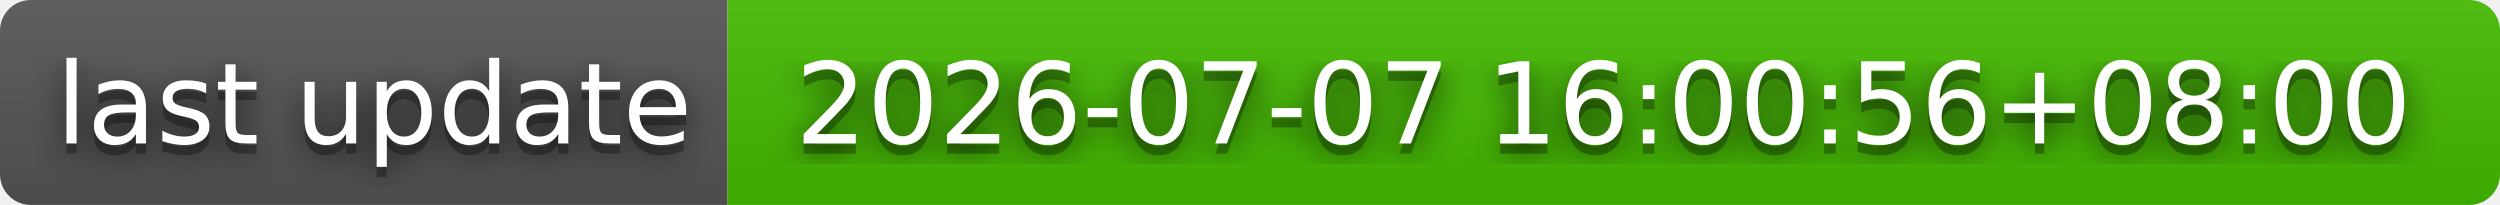
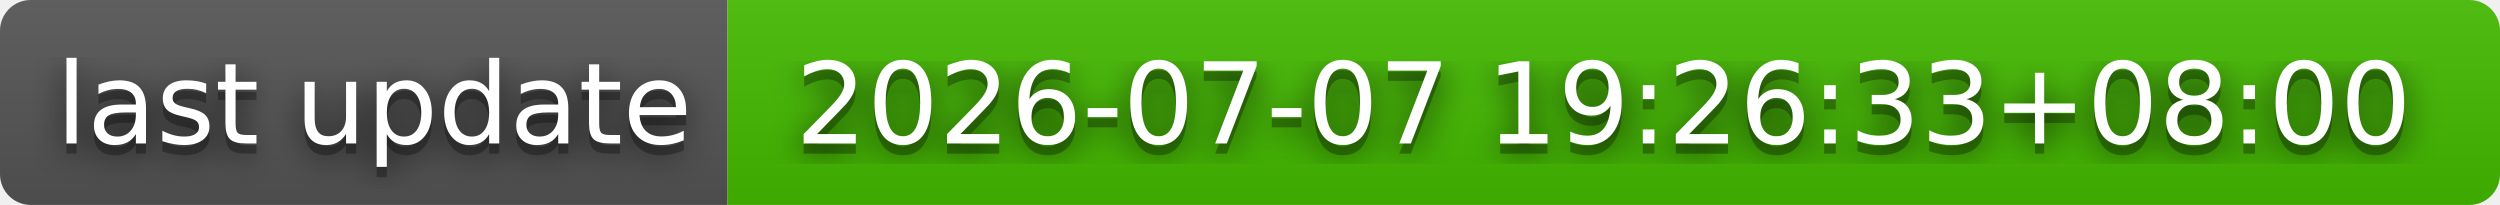
- <svg xmlns="http://www.w3.org/2000/svg" width="244" height="20" role="img" aria-label="last update: 2026-07-07 16:00:56+08:00">
+ <svg xmlns="http://www.w3.org/2000/svg" width="244" height="20" role="img" aria-label="last update: 2026-07-07 19:26:33+08:00">
  <filter id="blur">
    <feGaussianBlur stdDeviation="16" />
  </filter>
  <linearGradient id="s" x2="0" y2="100%">
    <stop offset="0" stop-color="#bbb" stop-opacity=".1" />
    <stop offset="1" stop-opacity=".1" />
  </linearGradient>
  <clipPath id="r">
    <rect width="244" height="20" rx="3" />
  </clipPath>
  <g clip-path="url(#r)">
    <rect width="71" height="20" fill="#555" />
    <rect x="71" width="173" height="20" fill="#4b0" />
    <rect width="244" height="20" fill="url(#s)" />
  </g>
  <g fill="#fff" text-anchor="middle" font-family="Verdana,Geneva,DejaVu Sans,sans-serif" text-rendering="geometricPrecision" font-size="110">
    <g transform="scale(.1)">
      <g aria-hidden="true" fill="#010101">
        <text x="365" y="150" fill-opacity=".8" filter="url(#blur)" textLength="610">last update</text>
        <text x="365" y="150" fill-opacity=".3" textLength="610">last update</text>
      </g>
      <text x="365" y="140" textLength="610">last update</text>
    </g>
    <g transform="scale(.1)">
      <g aria-hidden="true" fill="#010101">
-         <text x="1565" y="150" fill-opacity=".8" filter="url(#blur)" textLength="1630">2026-07-07 16:00:56+08:00</text>
-         <text x="1565" y="150" fill-opacity=".3" textLength="1630">2026-07-07 16:00:56+08:00</text>
+         <text x="1565" y="150" fill-opacity=".8" filter="url(#blur)" textLength="1630">2026-07-07 19:26:33+08:00</text>
+         <text x="1565" y="150" fill-opacity=".3" textLength="1630">2026-07-07 19:26:33+08:00</text>
      </g>
-       <text x="1565" y="140" textLength="1630">2026-07-07 16:00:56+08:00</text>
+       <text x="1565" y="140" textLength="1630">2026-07-07 19:26:33+08:00</text>
    </g>
  </g>
</svg>
